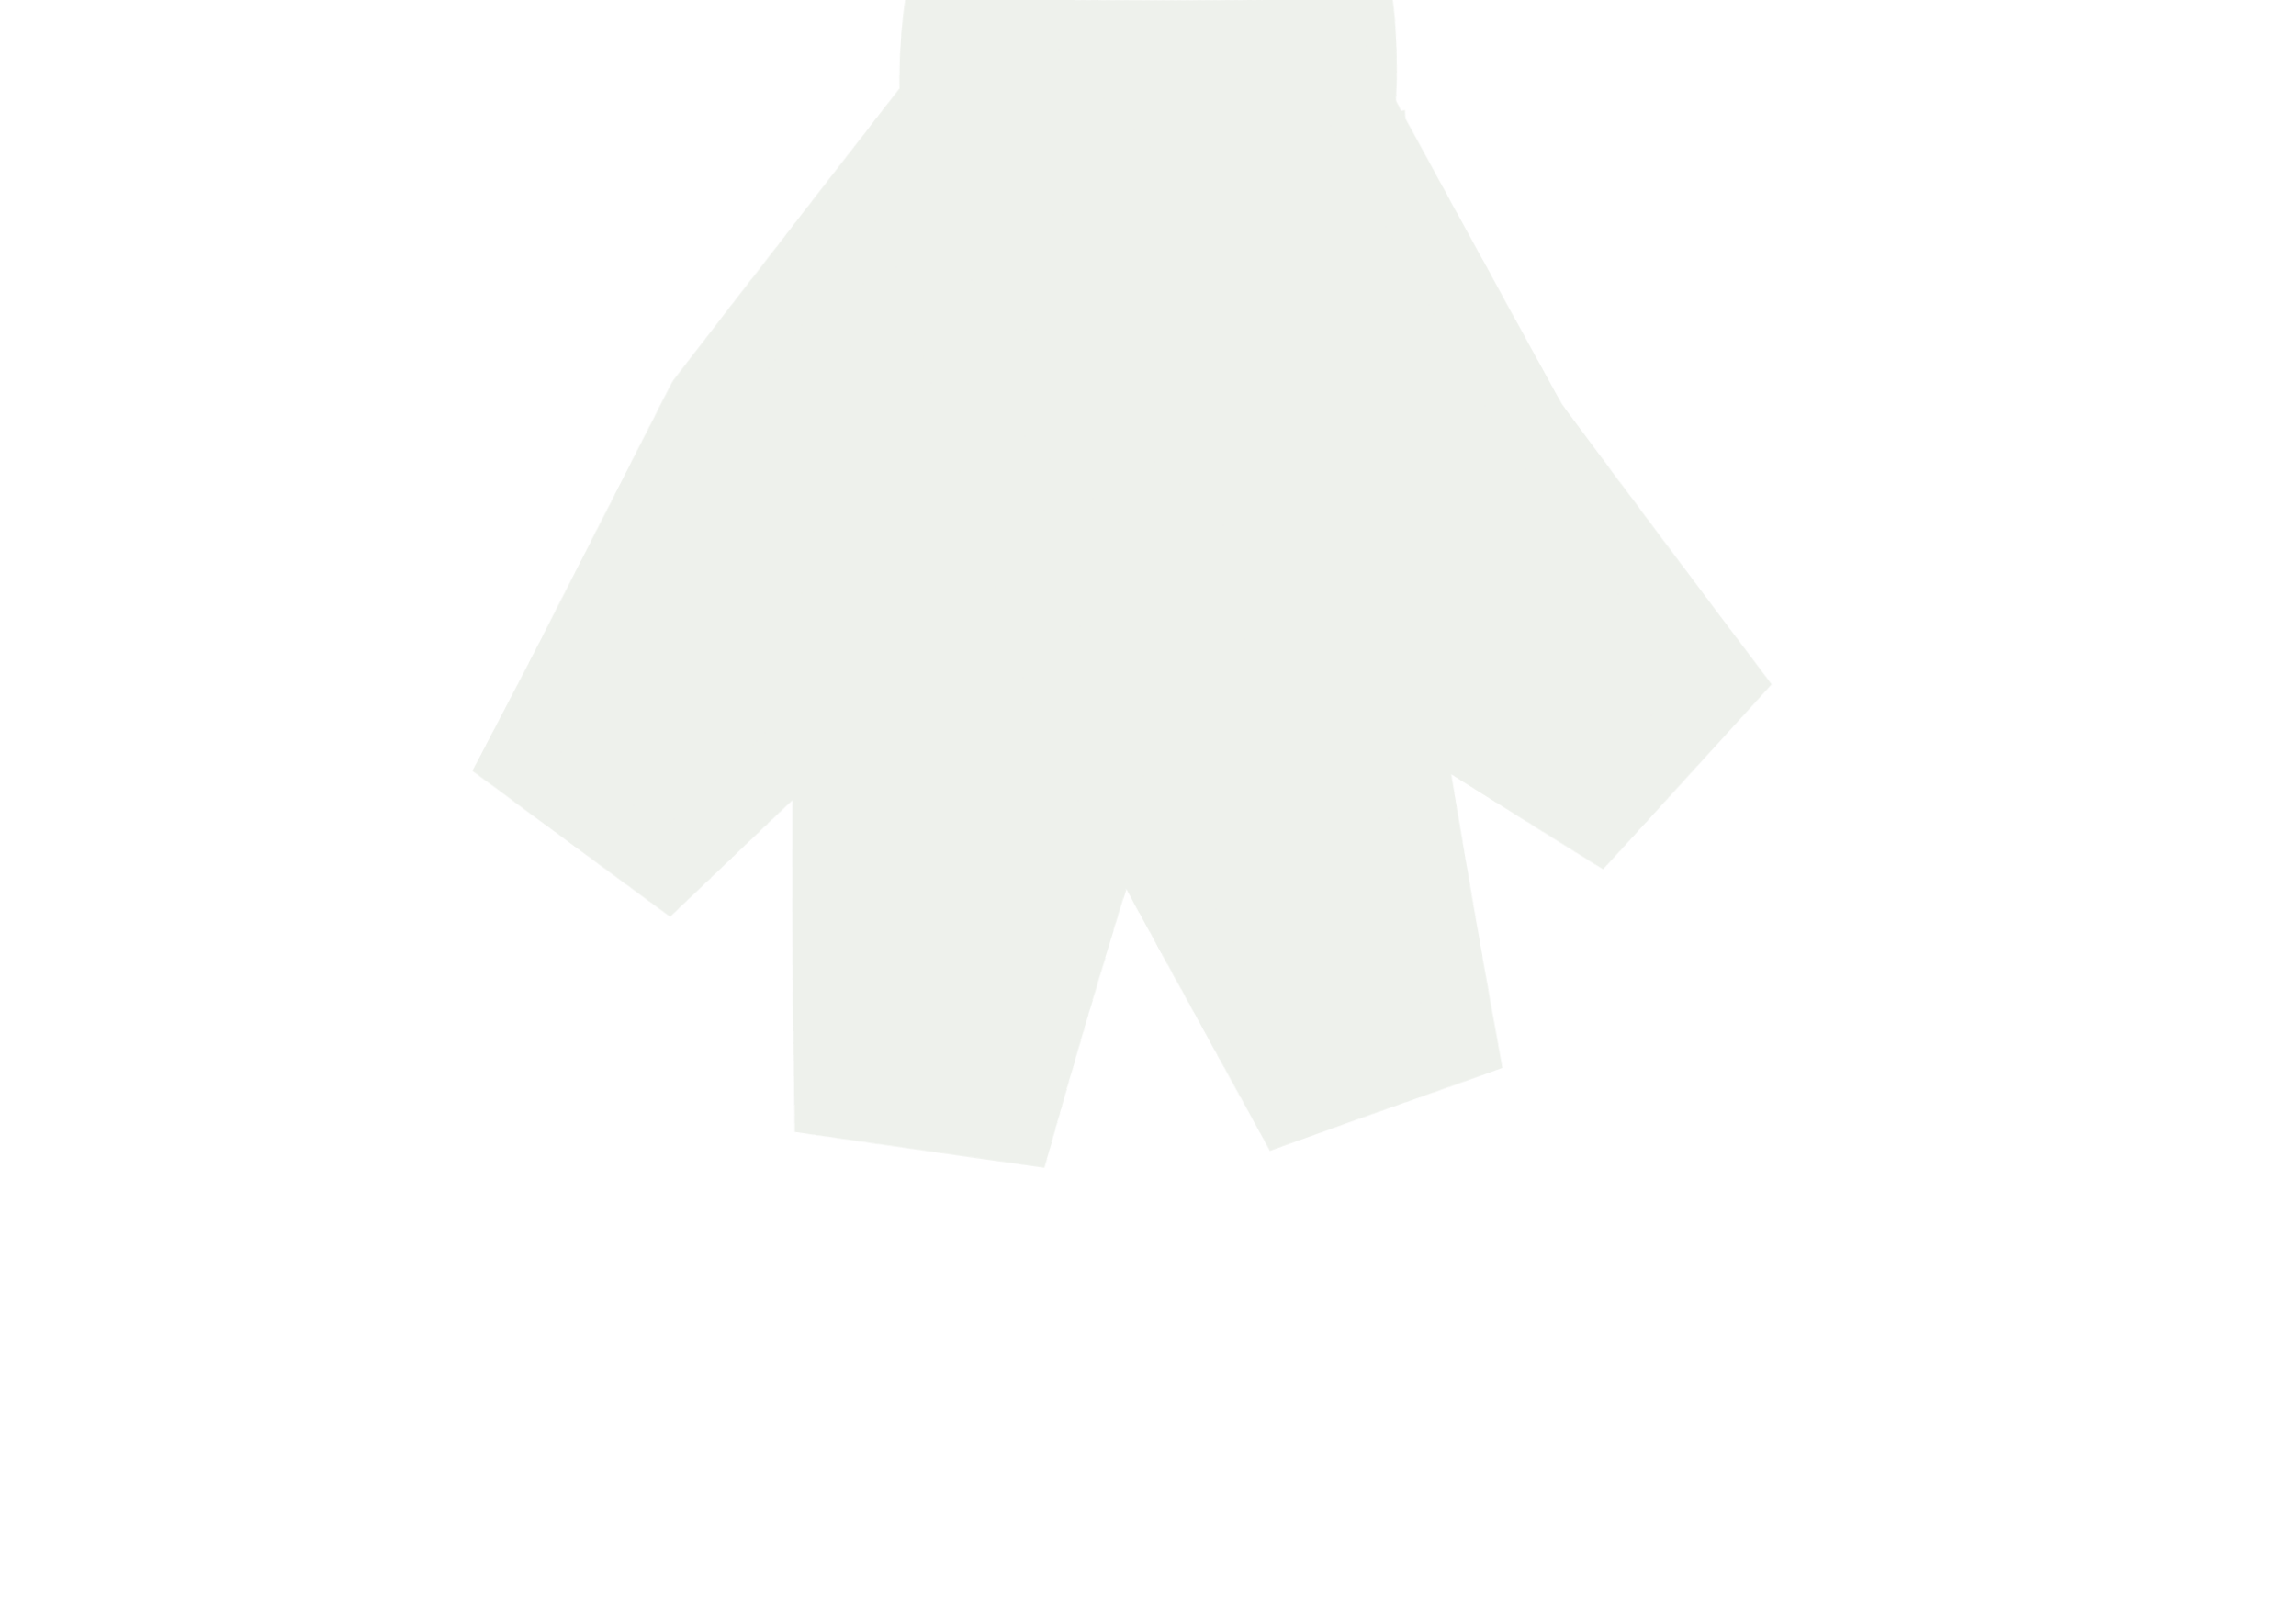
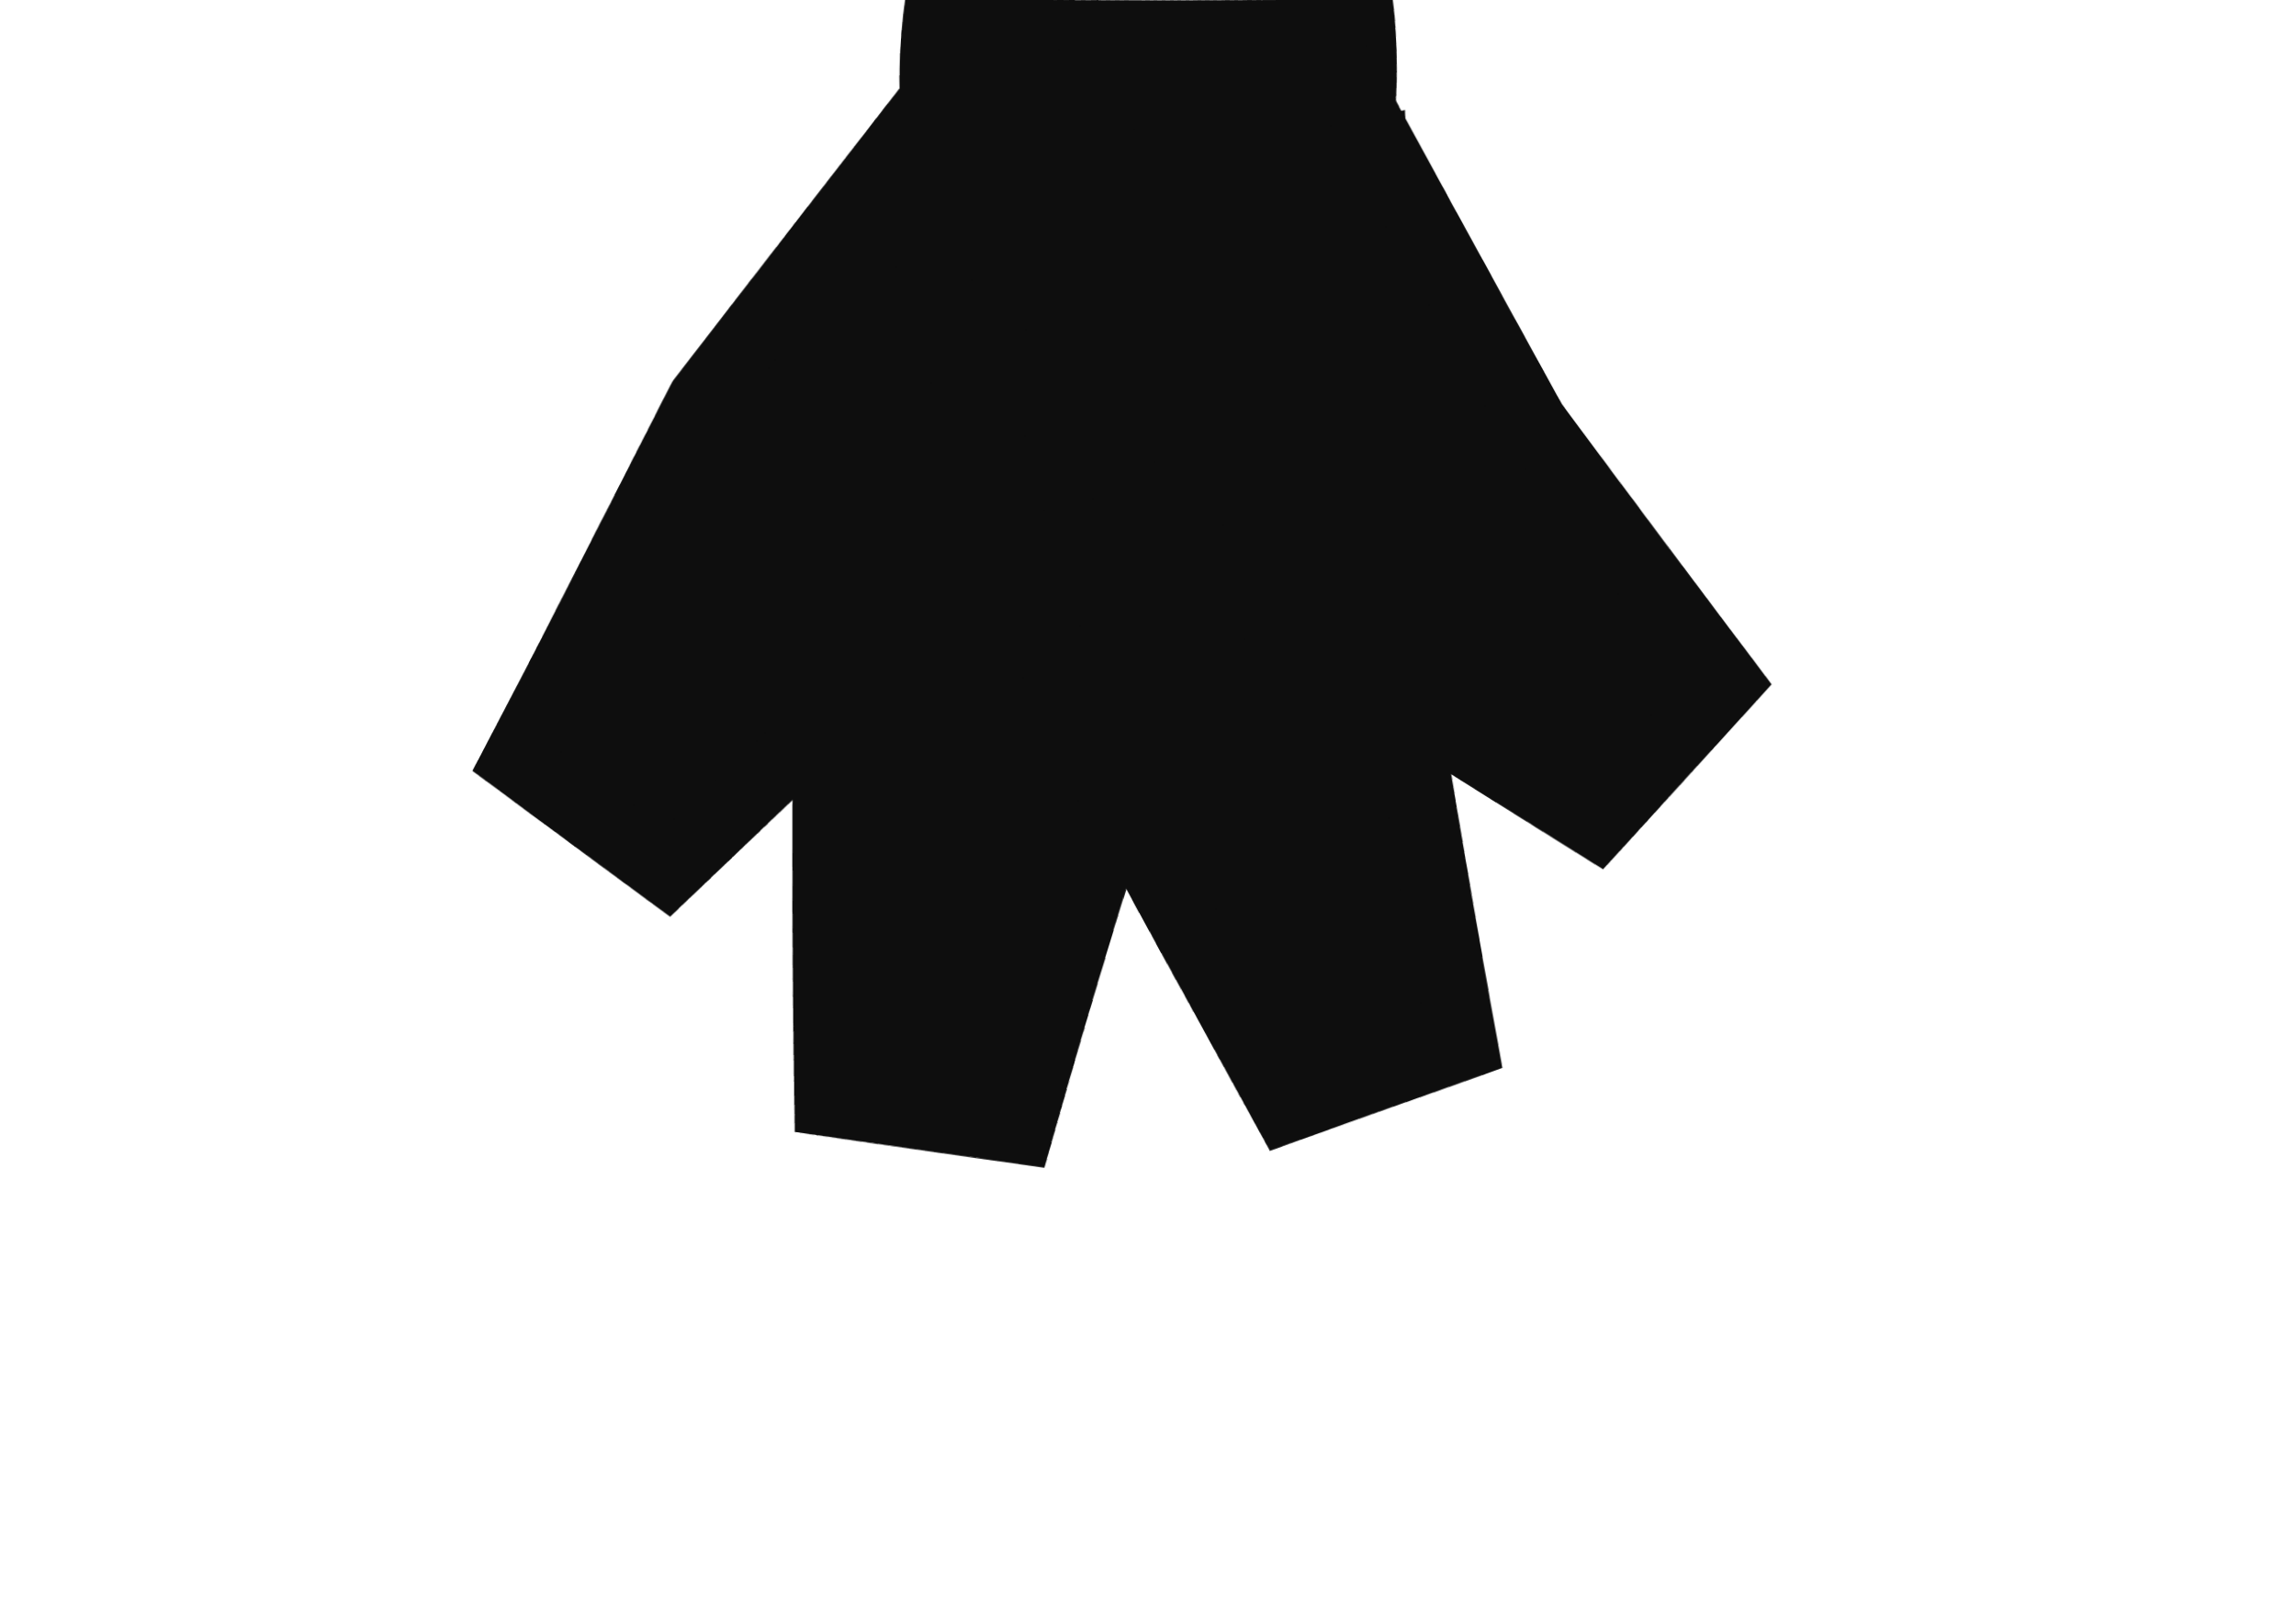
<svg xmlns="http://www.w3.org/2000/svg" viewBox="0 0 120 84" width="120" height="84">
  <defs>
    <filter id="ink" x="-30%" y="-30%" width="160%" height="160%">
      <feTurbulence type="fractalNoise" baseFrequency="0.03" numOctaves="1" seed="41" result="n" />
      <feDisplacementMap in="SourceGraphic" in2="n" scale="1.0" xChannelSelector="R" yChannelSelector="G" />
    </filter>
  </defs>
  <g filter="url(#ink)">
-     <path d="M49 0 Q60 -5 71 0 Q73 15 60 20 Q47 15 49 0 Z" fill="#eef1ec" stroke="#eef1ec" stroke-width="3.6" />
-     <path d="M68.3 18.6 L48.5 32.9 L35.0 45.8 L26.9 39.9 L36.7 20.7 L51.7 1.4 Z" fill="#eef1ec" stroke="#eef1ec" stroke-width="3.6" />
-     <path d="M71.4 13.7 L59.6 38.8 L53.3 59.1 L43.4 57.7 L43.4 33.5 L48.6 6.3 Z" fill="#eef1ec" stroke="#eef1ec" stroke-width="3.6" />
-     <path d="M71.8 7.9 L73.0 34.5 L76.7 54.6 L67.3 58.0 L56.2 37.5 L48.2 12.1 Z" fill="#eef1ec" stroke="#eef1ec" stroke-width="3.6" />
-     <path d="M69.5 2.6 L80.2 22.1 L90.3 35.7 L83.6 43.1 L66.8 32.6 L50.5 17.4 Z" fill="#eef1ec" stroke="#eef1ec" stroke-width="3.6" />
+     <path d="M49 0 Q60 -5 71 0 Q73 15 60 20 Q47 15 49 0 Z" fill="#0e0e0e" stroke="#0e0e0e" stroke-width="3.6" />
+     <path d="M68.3 18.6 L48.5 32.9 L35.0 45.8 L26.9 39.9 L36.7 20.7 L51.7 1.4 Z" fill="#0e0e0e" stroke="#0e0e0e" stroke-width="3.6" />
+     <path d="M71.4 13.7 L59.6 38.8 L53.3 59.1 L43.4 57.7 L43.4 33.5 L48.6 6.3 Z" fill="#0e0e0e" stroke="#0e0e0e" stroke-width="3.6" />
+     <path d="M71.8 7.9 L73.0 34.5 L76.7 54.6 L67.3 58.0 L56.2 37.5 L48.2 12.1 Z" fill="#0e0e0e" stroke="#0e0e0e" stroke-width="3.6" />
+     <path d="M69.5 2.6 L80.2 22.1 L90.3 35.7 L83.6 43.1 L66.8 32.6 L50.5 17.4 Z" fill="#0e0e0e" stroke="#0e0e0e" stroke-width="3.6" />
  </g>
</svg>
